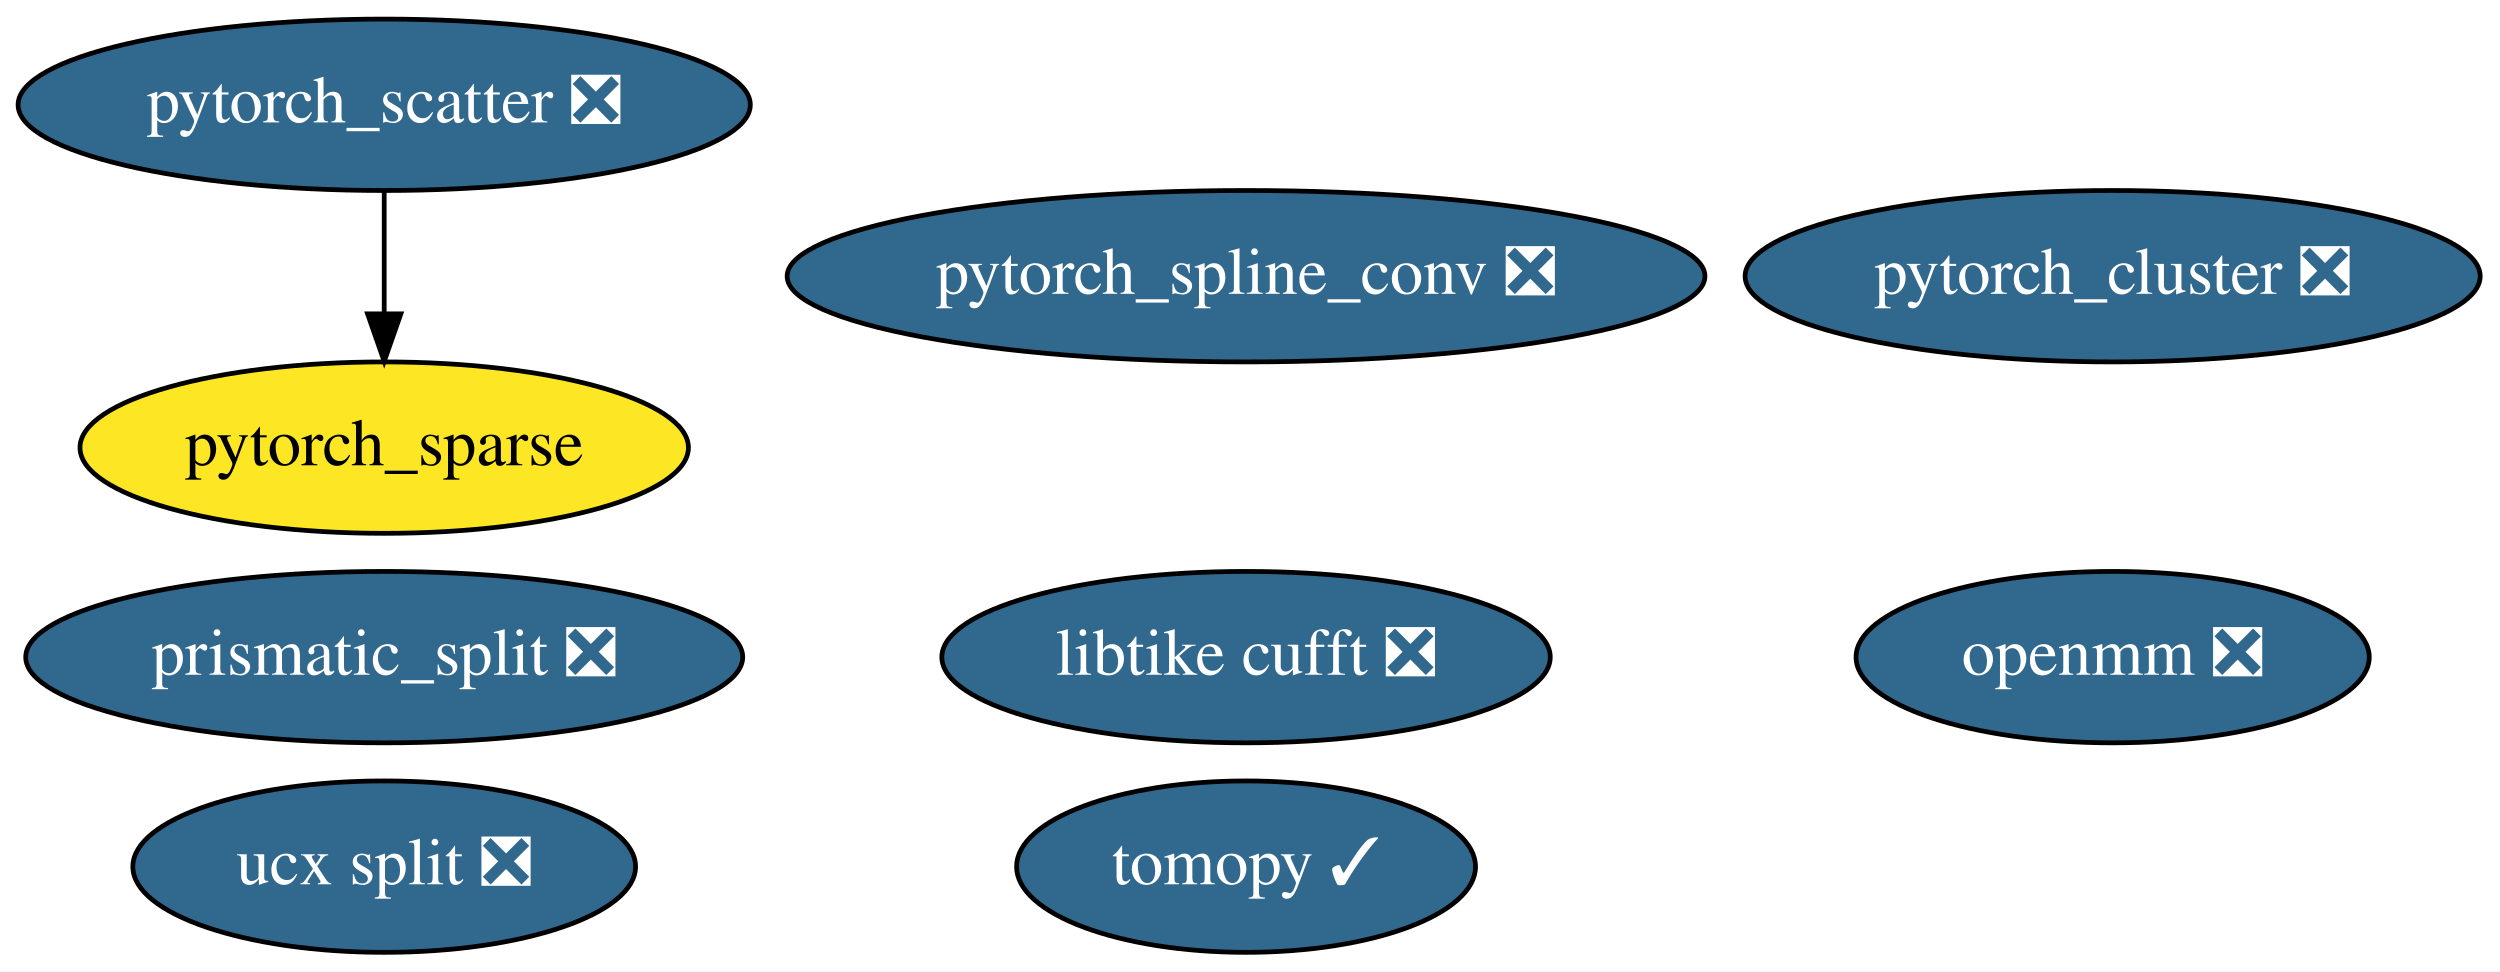
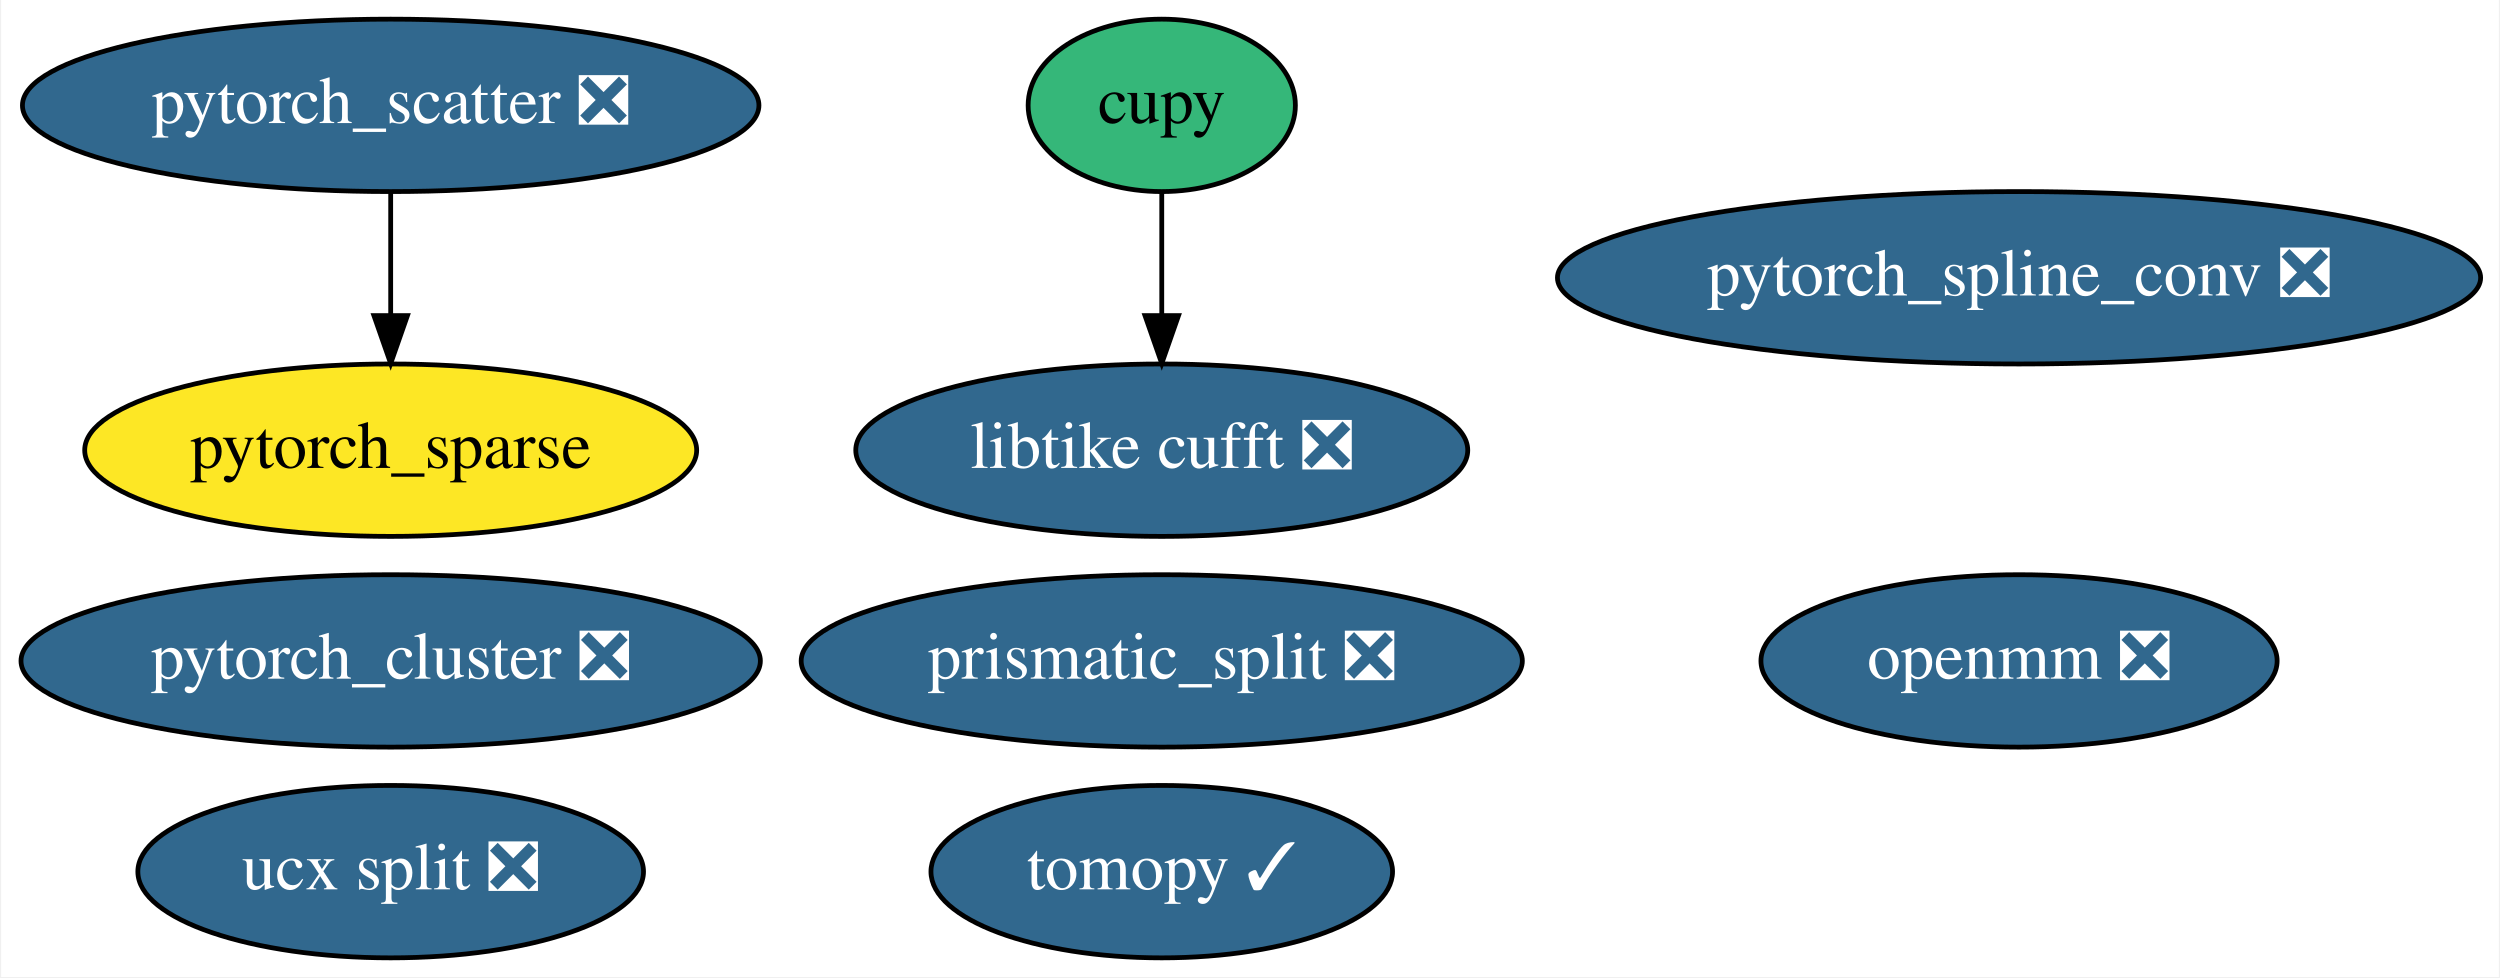
- <svg xmlns="http://www.w3.org/2000/svg" xmlns:xlink="http://www.w3.org/1999/xlink" width="525pt" height="204pt" viewBox="0.00 0.00 525.04 204.00">
+ <svg xmlns="http://www.w3.org/2000/svg" xmlns:xlink="http://www.w3.org/1999/xlink" width="522pt" height="204pt" viewBox="0.00 0.00 521.53 204.00">
  <g id="graph0" class="graph" transform="scale(1 1) rotate(0) translate(4 200)">
-     <polygon fill="white" stroke="transparent" points="-4,4 -4,-200 521.04,-200 521.04,4 -4,4" />
+     <polygon fill="white" stroke="transparent" points="-4,4 -4,-200 517.53,-200 517.53,4 -4,4" />
    <g id="node1" class="node">
      <g id="a_node1">
        <a xlink:href="https://github.com/conda-forge/tomopy-feedstock/pull/39" xlink:title="tomopy ✓">
-           <ellipse fill="#31688e" stroke="black" cx="257.69" cy="-18" rx="48.19" ry="18" />
-           <text text-anchor="middle" x="257.69" y="-14.3" font-family="Times,serif" font-size="14.00" fill="white">tomopy ✓</text>
+           <ellipse fill="#31688e" stroke="black" cx="238.34" cy="-18" rx="48.19" ry="18" />
+           <text text-anchor="middle" x="238.34" y="-14.3" font-family="Times,serif" font-size="14.00" fill="white">tomopy ✓</text>
        </a>
      </g>
    </g>
    <g id="node2" class="node">
      <g id="a_node2">
        <a xlink:href="https://github.com/conda-forge/ucx-split-feedstock/pull/78" xlink:title="ucx split ❎">
-           <ellipse fill="#31688e" stroke="black" cx="76.69" cy="-18" rx="52.79" ry="18" />
-           <text text-anchor="middle" x="76.69" y="-14.3" font-family="Times,serif" font-size="14.00" fill="white">ucx split ❎</text>
+           <ellipse fill="#31688e" stroke="black" cx="77.34" cy="-18" rx="52.79" ry="18" />
+           <text text-anchor="middle" x="77.34" y="-14.3" font-family="Times,serif" font-size="14.00" fill="white">ucx split ❎</text>
        </a>
      </g>
    </g>
    <g id="node3" class="node">
      <g id="a_node3">
        <a xlink:href="https://github.com/conda-forge/openmm-feedstock/pull/30" xlink:title="openmm ❎">
-           <ellipse fill="#31688e" stroke="black" cx="439.69" cy="-62" rx="53.89" ry="18" />
-           <text text-anchor="middle" x="439.69" y="-58.3" font-family="Times,serif" font-size="14.00" fill="white">openmm ❎</text>
+           <ellipse fill="#31688e" stroke="black" cx="417.34" cy="-62" rx="53.89" ry="18" />
+           <text text-anchor="middle" x="417.34" y="-58.3" font-family="Times,serif" font-size="14.00" fill="white">openmm ❎</text>
        </a>
      </g>
    </g>
    <g id="node4" class="node">
      <g id="a_node4">
-         <a xlink:href="https://github.com/conda-forge/prismatic_split-feedstock/pull/12" xlink:title="prismatic_split ❎">
-           <ellipse fill="#31688e" stroke="black" cx="76.69" cy="-62" rx="75.29" ry="18" />
-           <text text-anchor="middle" x="76.69" y="-58.3" font-family="Times,serif" font-size="14.00" fill="white">prismatic_split ❎</text>
-         </a>
-       </g>
-     </g>
-     <g id="node5" class="node">
-       <g id="a_node5">
-         <a xlink:href="https://github.com/conda-forge/libtike-cufft-feedstock/pull/7" xlink:title="libtike cufft ❎">
-           <ellipse fill="#31688e" stroke="black" cx="257.69" cy="-62" rx="63.89" ry="18" />
-           <text text-anchor="middle" x="257.69" y="-58.3" font-family="Times,serif" font-size="14.00" fill="white">libtike cufft ❎</text>
+         <a xlink:href="https://github.com/conda-forge/cupy-feedstock" xlink:title="cupy">
+           <ellipse fill="#35b779" stroke="black" cx="238.34" cy="-178" rx="27.9" ry="18" />
+           <text text-anchor="middle" x="238.34" y="-174.3" font-family="Times,serif" font-size="14.00">cupy</text>
        </a>
      </g>
    </g>
    <g id="node6" class="node">
      <g id="a_node6">
-         <a xlink:href="https://github.com/conda-forge/pytorch_cluster-feedstock/pull/10" xlink:title="pytorch_cluster ❎">
-           <ellipse fill="#31688e" stroke="black" cx="439.69" cy="-142" rx="77.19" ry="18" />
-           <text text-anchor="middle" x="439.69" y="-138.3" font-family="Times,serif" font-size="14.00" fill="white">pytorch_cluster ❎</text>
+         <a xlink:href="https://github.com/conda-forge/libtike-cufft-feedstock/pull/7" xlink:title="libtike cufft ❎">
+           <ellipse fill="#31688e" stroke="black" cx="238.34" cy="-106" rx="63.89" ry="18" />
+           <text text-anchor="middle" x="238.34" y="-102.3" font-family="Times,serif" font-size="14.00" fill="white">libtike cufft ❎</text>
+         </a>
+       </g>
+     </g>
+     <g id="edge1" class="edge">
+       <path fill="none" stroke="black" d="M238.34,-159.7C238.34,-151.98 238.34,-142.71 238.34,-134.11" />
+       <polygon fill="black" stroke="black" points="241.84,-134.1 238.34,-124.1 234.84,-134.1 241.84,-134.1" />
+     </g>
+     <g id="node5" class="node">
+       <g id="a_node5">
+         <a xlink:href="https://github.com/conda-forge/prismatic_split-feedstock/pull/12" xlink:title="prismatic_split ❎">
+           <ellipse fill="#31688e" stroke="black" cx="238.34" cy="-62" rx="75.29" ry="18" />
+           <text text-anchor="middle" x="238.34" y="-58.3" font-family="Times,serif" font-size="14.00" fill="white">prismatic_split ❎</text>
        </a>
      </g>
    </g>
    <g id="node7" class="node">
      <g id="a_node7">
-         <a xlink:href="https://github.com/conda-forge/pytorch_scatter-feedstock/pull/11" xlink:title="pytorch_scatter ❎">
-           <ellipse fill="#31688e" stroke="black" cx="76.69" cy="-178" rx="76.89" ry="18" />
-           <text text-anchor="middle" x="76.69" y="-174.3" font-family="Times,serif" font-size="14.00" fill="white">pytorch_scatter ❎</text>
+         <a xlink:href="https://github.com/conda-forge/pytorch_cluster-feedstock/pull/10" xlink:title="pytorch_cluster ❎">
+           <ellipse fill="#31688e" stroke="black" cx="77.34" cy="-62" rx="77.19" ry="18" />
+           <text text-anchor="middle" x="77.34" y="-58.3" font-family="Times,serif" font-size="14.00" fill="white">pytorch_cluster ❎</text>
        </a>
      </g>
    </g>
-     <g id="node9" class="node">
-       <g id="a_node9">
-         <a xlink:href="https://github.com/conda-forge/pytorch_sparse-feedstock" xlink:title="pytorch_sparse">
-           <ellipse fill="#fde725" stroke="black" cx="76.69" cy="-106" rx="63.89" ry="18" />
-           <text text-anchor="middle" x="76.69" y="-102.3" font-family="Times,serif" font-size="14.00">pytorch_sparse</text>
+     <g id="node8" class="node">
+       <g id="a_node8">
+         <a xlink:href="https://github.com/conda-forge/pytorch_scatter-feedstock/pull/11" xlink:title="pytorch_scatter ❎">
+           <ellipse fill="#31688e" stroke="black" cx="77.34" cy="-178" rx="76.89" ry="18" />
+           <text text-anchor="middle" x="77.34" y="-174.3" font-family="Times,serif" font-size="14.00" fill="white">pytorch_scatter ❎</text>
        </a>
      </g>
    </g>
-     <g id="edge1" class="edge">
-       <path fill="none" stroke="black" d="M76.69,-159.7C76.69,-151.98 76.69,-142.71 76.69,-134.11" />
-       <polygon fill="black" stroke="black" points="80.19,-134.1 76.69,-124.1 73.19,-134.1 80.19,-134.1" />
+     <g id="node10" class="node">
+       <g id="a_node10">
+         <a xlink:href="https://github.com/conda-forge/pytorch_sparse-feedstock" xlink:title="pytorch_sparse">
+           <ellipse fill="#fde725" stroke="black" cx="77.34" cy="-106" rx="63.89" ry="18" />
+           <text text-anchor="middle" x="77.34" y="-102.3" font-family="Times,serif" font-size="14.00">pytorch_sparse</text>
+         </a>
+       </g>
    </g>
-     <g id="node8" class="node">
-       <g id="a_node8">
+     <g id="edge2" class="edge">
+       <path fill="none" stroke="black" d="M77.34,-159.7C77.34,-151.98 77.34,-142.71 77.34,-134.11" />
+       <polygon fill="black" stroke="black" points="80.84,-134.1 77.34,-124.1 73.84,-134.1 80.84,-134.1" />
+     </g>
+     <g id="node9" class="node">
+       <g id="a_node9">
        <a xlink:href="https://github.com/conda-forge/pytorch_spline_conv-feedstock/pull/7" xlink:title="pytorch_spline_conv ❎">
-           <ellipse fill="#31688e" stroke="black" cx="257.69" cy="-142" rx="96.38" ry="18" />
-           <text text-anchor="middle" x="257.69" y="-138.3" font-family="Times,serif" font-size="14.00" fill="white">pytorch_spline_conv ❎</text>
+           <ellipse fill="#31688e" stroke="black" cx="417.34" cy="-142" rx="96.38" ry="18" />
+           <text text-anchor="middle" x="417.34" y="-138.3" font-family="Times,serif" font-size="14.00" fill="white">pytorch_spline_conv ❎</text>
        </a>
      </g>
    </g>
  </g>
</svg>
